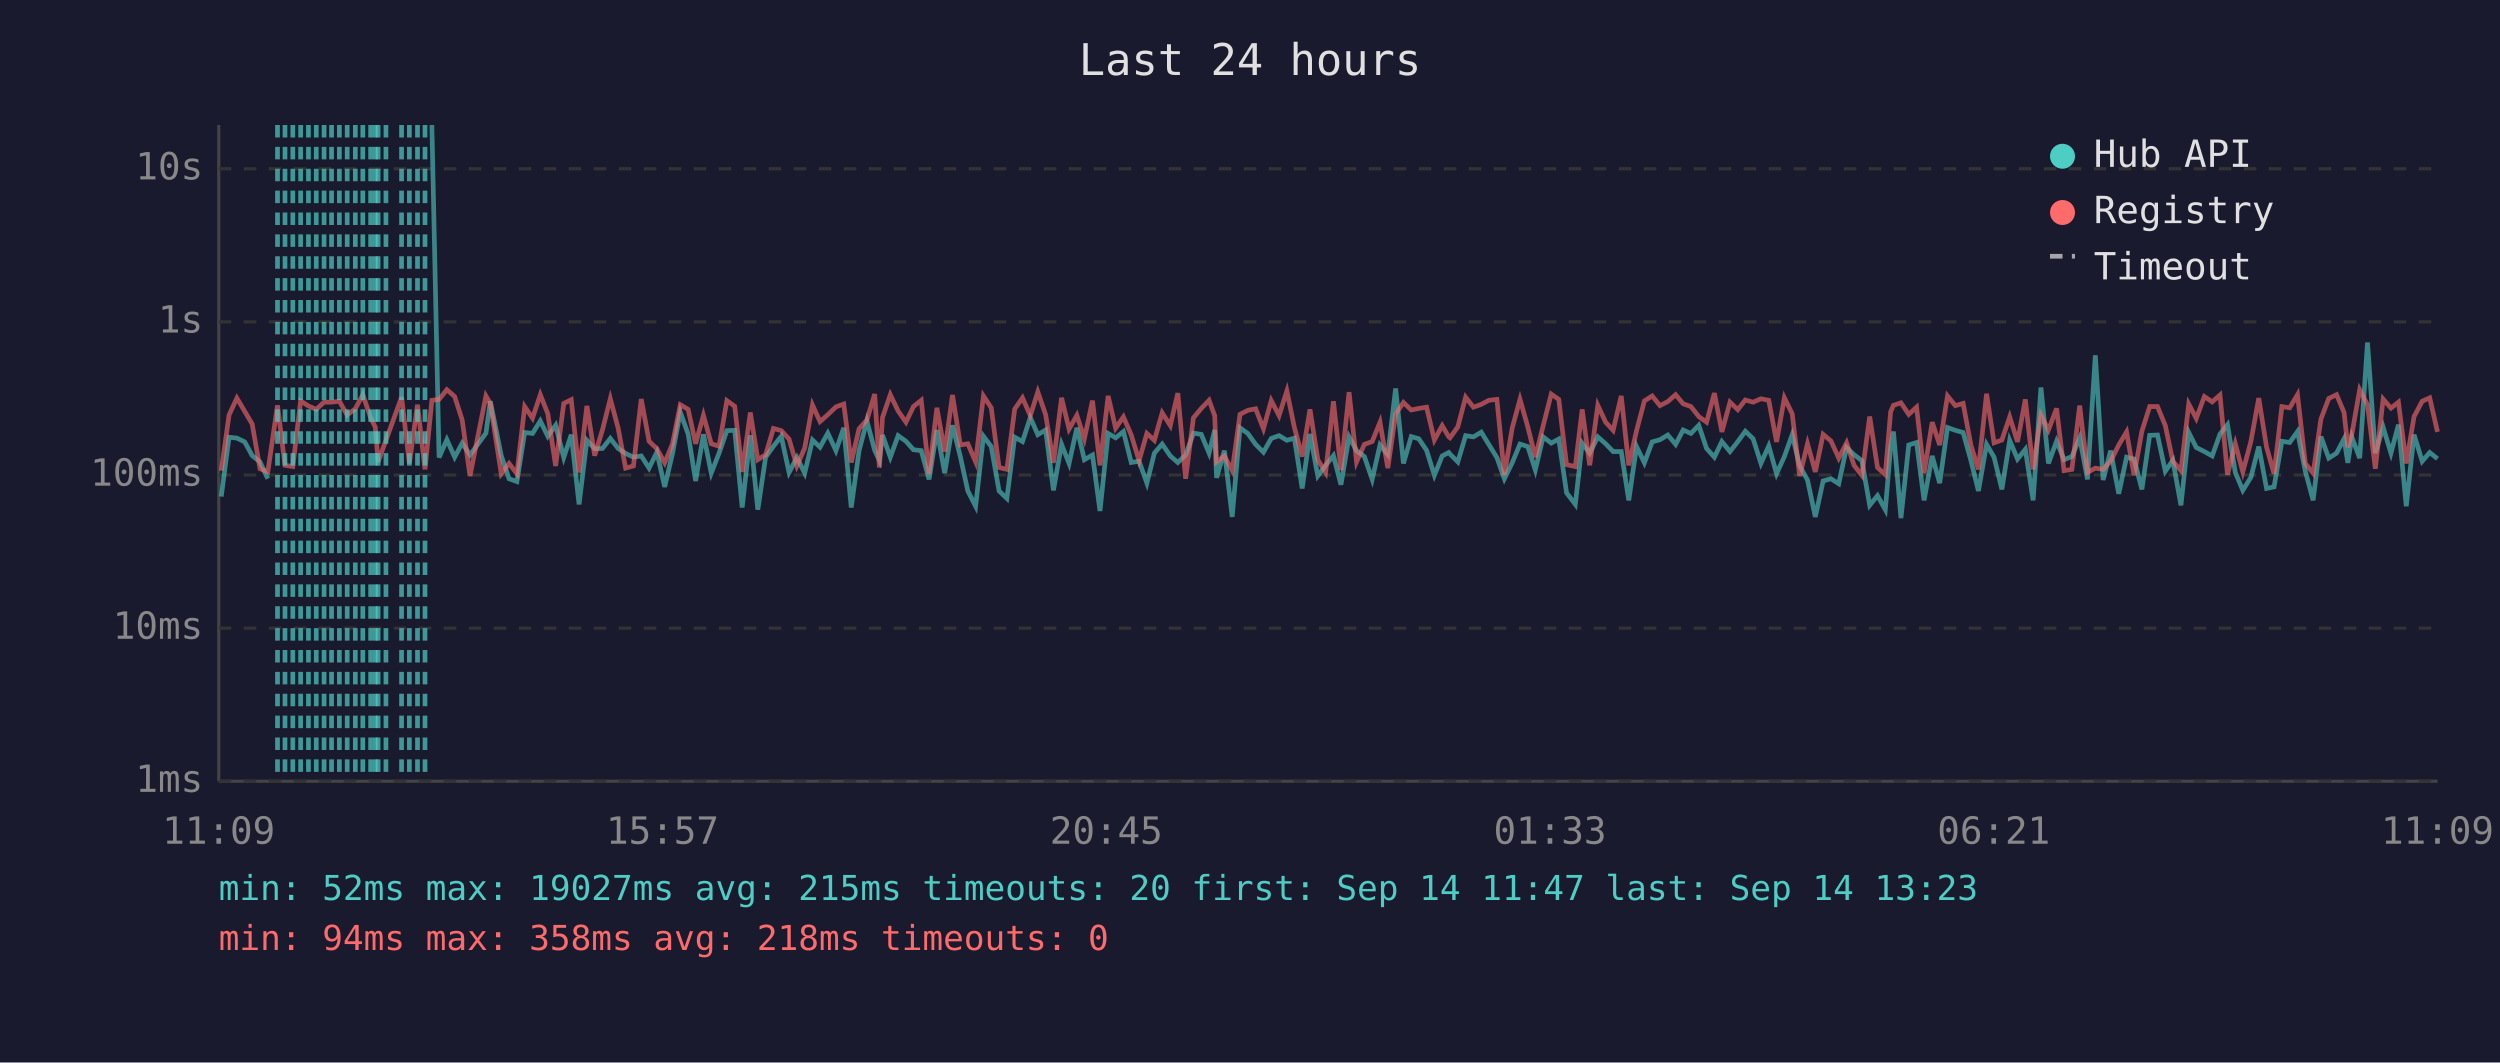
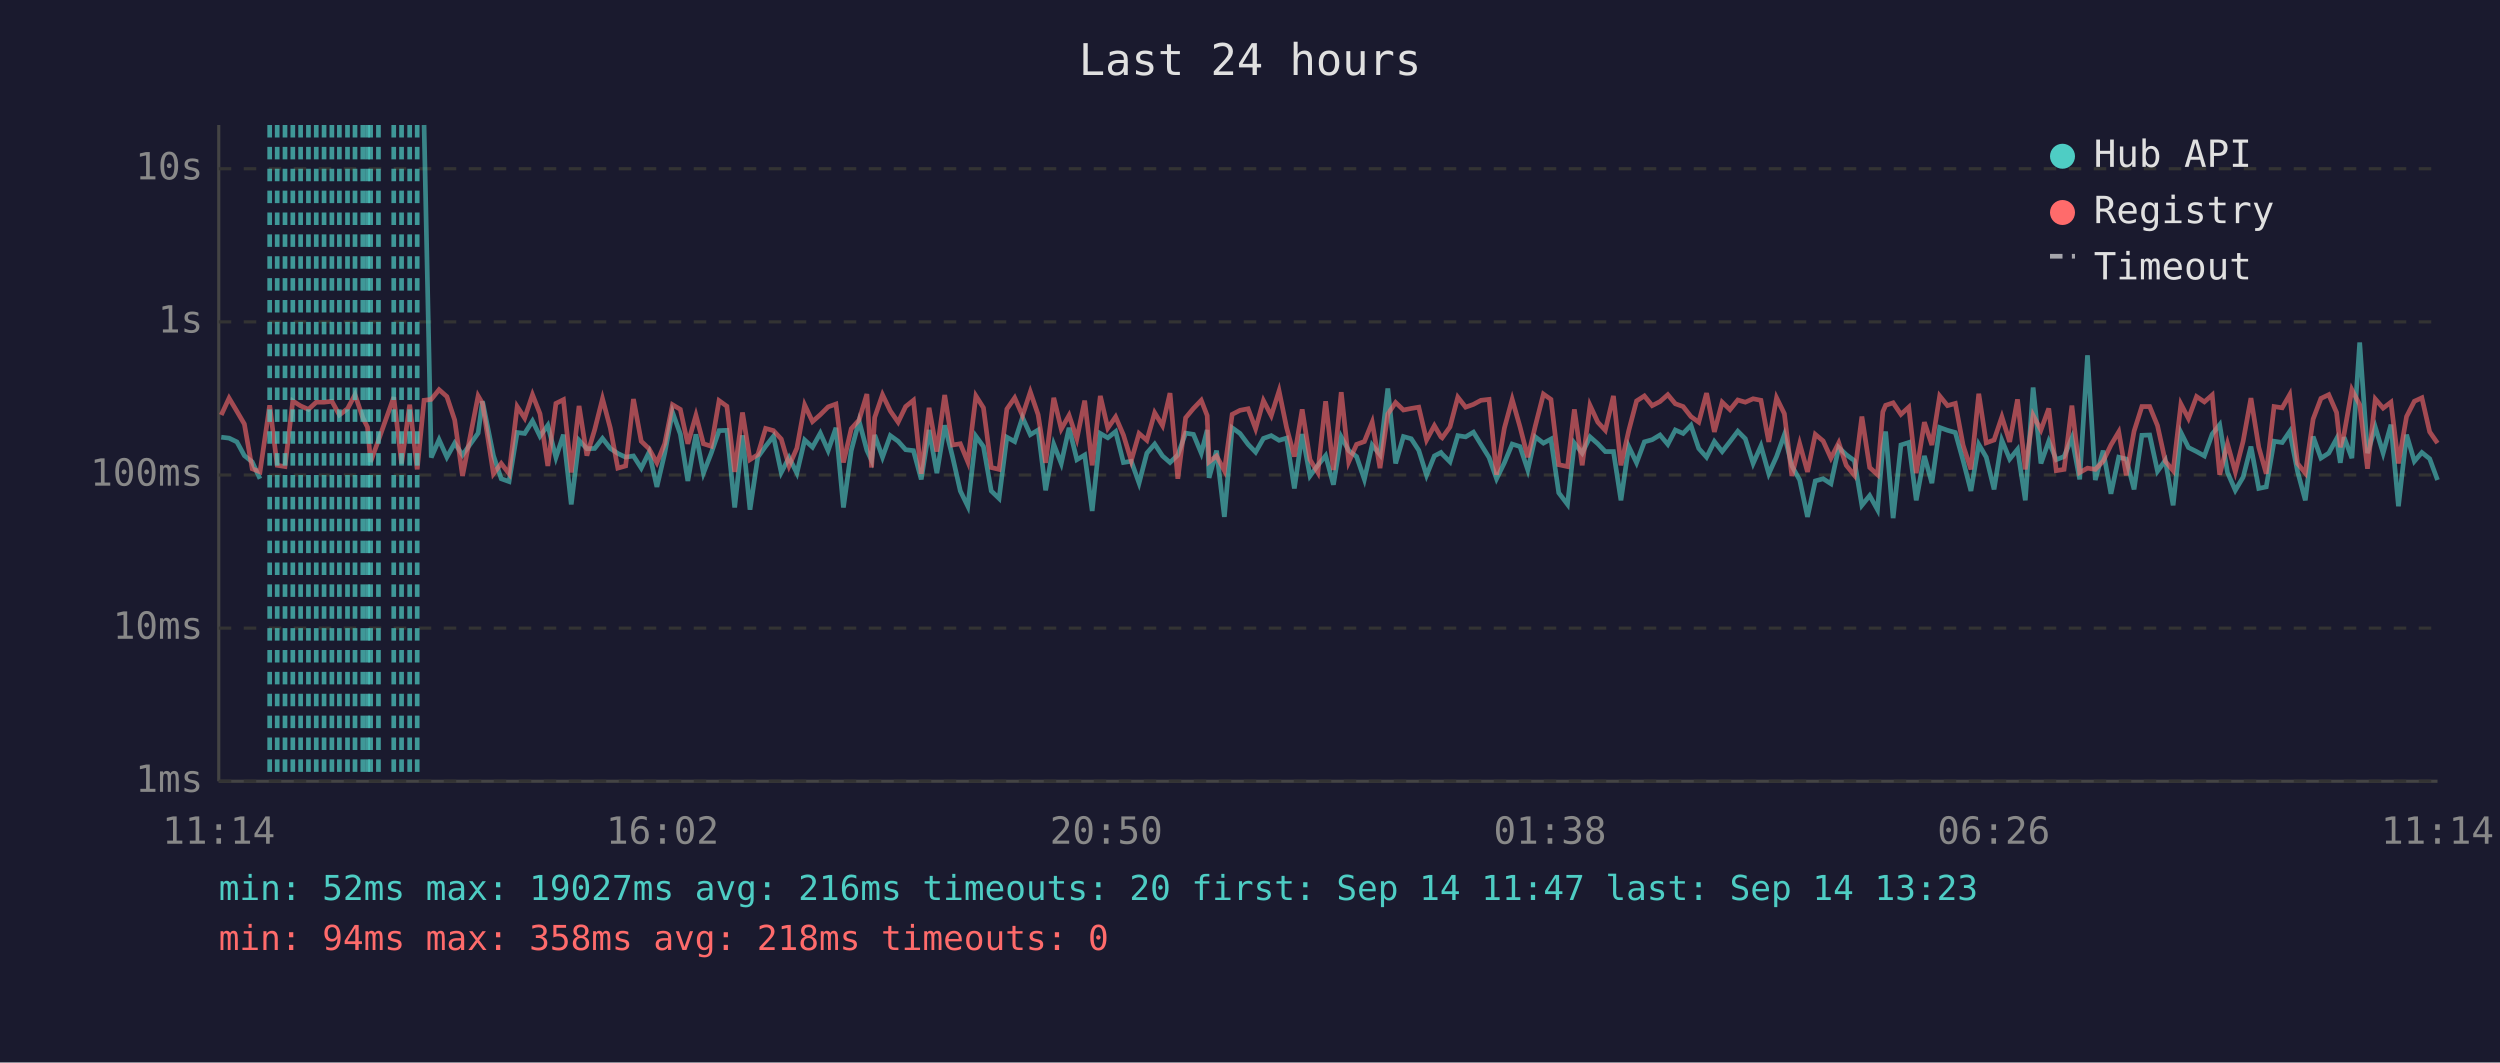
<svg xmlns="http://www.w3.org/2000/svg" viewBox="0 0 800 340" font-family="monospace" font-size="12">
  <rect width="800" height="340" fill="#1a1a2e" />
  <text x="400" y="24" fill="#e0e0e0" font-size="14" text-anchor="middle">Last 24 hours</text>
  <line x1="70" y1="40" x2="70" y2="250" stroke="#444" stroke-width="1" />
  <line x1="70" y1="250" x2="780" y2="250" stroke="#444" stroke-width="1" />
  <line x1="70" y1="250" x2="780" y2="250" stroke="#333" stroke-width="1" stroke-dasharray="4" />
  <text x="65" y="250" fill="#888" text-anchor="end" dominant-baseline="middle">1ms</text>
  <line x1="70" y1="201" x2="780" y2="201" stroke="#333" stroke-width="1" stroke-dasharray="4" />
  <text x="65" y="201" fill="#888" text-anchor="end" dominant-baseline="middle">10ms</text>
  <line x1="70" y1="152" x2="780" y2="152" stroke="#333" stroke-width="1" stroke-dasharray="4" />
  <text x="65" y="152" fill="#888" text-anchor="end" dominant-baseline="middle">100ms</text>
  <line x1="70" y1="103" x2="780" y2="103" stroke="#333" stroke-width="1" stroke-dasharray="4" />
  <text x="65" y="103" fill="#888" text-anchor="end" dominant-baseline="middle">1s</text>
  <line x1="70" y1="54" x2="780" y2="54" stroke="#333" stroke-width="1" stroke-dasharray="4" />
  <text x="65" y="54" fill="#888" text-anchor="end" dominant-baseline="middle">10s</text>
-   <text x="70" y="270" fill="#888" text-anchor="middle">11:09</text>
-   <text x="212" y="270" fill="#888" text-anchor="middle">15:57</text>
-   <text x="354" y="270" fill="#888" text-anchor="middle">20:45</text>
-   <text x="496" y="270" fill="#888" text-anchor="middle">01:33</text>
-   <text x="638" y="270" fill="#888" text-anchor="middle">06:21</text>
-   <text x="780" y="270" fill="#888" text-anchor="middle">11:09</text>
-   <polyline points="70.8,158.9 73.3,139.9 75.8,140.2 78.3,141.4 80.7,145.8 83.2,147.8 85.7,153.2" fill="none" stroke="#4ecdc4" stroke-width="1.5" opacity="0.6" />
-   <polyline points="138.2,40.0 140.5,146.4 143.0,140.7 145.5,146.3 147.9,141.8 150.4,145.6 155.5,138.6 156.9,128.4 160.4,145.8 162.9,153.2 165.4,154.1 167.9,138.4 170.4,138.7 172.9,134.7 175.3,139.6 177.8,136.1 180.4,146.4 182.8,139.1 185.3,161.4 187.8,140.9 190.3,143.6 192.8,143.5 195.3,140.3 197.8,143.5 200.2,145.1 202.7,146.3 205.2,145.9 207.7,149.8 210.2,144.7 212.7,155.8 215.2,145.1 217.7,131.9 220.2,138.9 222.6,153.9 225.1,139.0 227.6,151.4 230.1,145.0 232.6,137.8 235.1,137.7 237.5,162.4 240.1,139.3 242.5,163.1 245.0,146.3 247.5,142.8 250.0,139.6 252.5,151.2 255.0,146.4 257.5,151.4 260.0,140.8 262.4,143.1 264.9,138.6 267.5,144.2 270.0,136.9 272.4,162.4 274.9,144.2 277.4,134.7 279.9,144.1 281.4,147.3 282.4,139.2 284.9,146.3 287.4,139.4 289.9,141.2 292.3,143.9 294.8,144.2 297.3,153.4 299.8,137.6 302.3,151.4 304.8,136.1 307.3,146.1 309.7,157.1 312.2,162.0 314.7,139.6 317.2,142.9 319.7,157.1 322.2,159.5 324.7,139.9 327.2,141.3 329.7,133.6 332.1,139.1 334.6,137.6 337.1,156.9 339.7,142.2 342.1,148.3 344.6,136.9 347.0,147.1 349.6,145.6 352.0,163.5 354.6,138.7 357.0,140.1 359.5,138.1 362.0,148.0 364.5,147.6 367.0,154.6 369.4,145.0 371.9,142.1 374.5,145.9 376.9,148.0 379.4,145.6 381.9,138.6 384.4,139.0 386.9,145.0 388.7,137.6 389.3,152.9 391.8,144.2 394.3,165.4 396.8,136.9 399.3,138.7 401.8,142.2 404.3,144.7 406.8,140.3 409.3,139.4 411.8,140.9 414.2,140.2 416.7,156.3 419.2,138.9 421.7,152.3 424.2,148.9 426.7,145.8 429.1,155.1 431.7,139.8 434.1,144.2 436.6,146.1 439.1,153.4 441.6,142.4 444.1,145.5 446.6,124.3 449.1,148.3 451.6,139.7 454.0,140.4 456.5,144.1 459.0,152.1 461.5,145.9 463.6,144.8 464.0,145.3 466.5,147.8 469.0,139.4 471.5,139.8 474.0,138.3 476.4,142.2 479.0,146.4 481.4,153.2 483.9,148.1 486.4,142.1 488.9,142.9 491.3,150.4 493.8,139.8 496.4,141.8 498.8,140.5 501.3,157.7 504.1,161.4 506.3,141.8 508.7,145.0 511.3,139.8 513.8,142.0 516.2,144.5 518.8,144.5 521.2,160.1 523.7,142.9 526.2,148.1 528.7,141.4 531.2,140.7 533.7,139.2 536.2,142.2 538.6,137.6 541.1,138.7 543.6,136.1 546.1,143.5 548.6,146.3 551.0,141.3 553.6,144.5 556.1,141.3 558.5,138.0 561.0,140.4 563.5,148.3 566.0,142.7 568.5,151.6 571.0,146.1 573.5,139.1 575.9,149.1 578.4,153.6 580.9,165.4 583.4,153.9 585.9,153.2 588.4,154.8 590.9,143.2 593.3,145.5 595.8,147.4 598.3,161.7 600.8,158.6 603.3,163.1 605.0,143.1 605.9,138.1 608.3,165.8 610.8,142.4 613.3,141.6 615.7,160.1 618.3,145.9 620.7,154.6 623.2,136.8 625.7,137.7 628.2,138.4 630.7,147.4 633.1,157.1 635.7,142.2 638.1,146.3 640.6,156.6 643.1,140.9 645.6,146.9 648.1,143.8 650.6,160.1 653.1,124.0 655.5,148.3 658.1,141.2 660.5,147.1 663.0,146.1 665.5,140.1 668.0,153.4 670.5,113.7 673.0,153.6 675.4,144.2 678.0,158.0 680.5,146.3 682.9,146.9 685.4,156.6 687.9,139.3 690.4,139.2 692.9,150.8 695.3,147.3 697.9,161.7 700.4,138.4 702.8,143.2 705.4,144.5 707.9,145.9 710.4,138.9 712.8,135.9 715.3,151.2 717.7,156.9 720.3,152.7 722.8,142.9 725.3,156.3 727.7,155.8 730.2,141.2 732.7,141.6 735.2,138.1 737.7,150.8 740.2,160.1 742.7,139.7 745.2,146.6 747.7,145.0 750.1,140.4 751.3,148.1 752.6,139.9 755.1,146.6 757.6,109.6 760.1,145.0 762.6,136.7 765.1,145.0 767.5,135.9 770.0,162.0 772.5,139.1 775.1,147.6 777.5,144.8 780.0,146.8" fill="none" stroke="#4ecdc4" stroke-width="1.5" opacity="0.6" />
-   <polyline points="70.8,150.6 73.3,132.8 75.8,127.4 78.3,131.6 80.7,135.7 83.2,150.0 85.7,151.0 88.8,129.7 91.2,148.9 93.7,149.3 96.2,128.3 98.7,129.9 101.2,131.0 103.7,128.7 106.1,128.7 108.6,128.4 111.1,132.8 113.7,130.8 116.1,126.3 118.6,133.7 120.1,136.7 121.0,147.8 123.5,140.9 128.5,127.1 131.0,148.3 133.6,129.5 136.0,150.2 138.2,128.1 140.5,127.8 143.0,124.7 145.5,126.9 147.9,134.4 150.4,152.3 155.5,126.7 156.9,129.1 160.4,151.6 162.9,148.3 165.4,151.6 167.9,130.1 170.4,133.8 172.9,126.3 175.3,132.4 177.8,149.1 180.4,129.1 182.8,127.9 185.3,151.2 187.8,129.9 190.3,145.8 192.8,137.5 195.3,127.6 197.8,137.0 200.2,149.8 202.7,149.1 205.2,127.7 207.7,141.2 210.2,143.6 212.7,148.1 215.2,142.0 217.7,129.5 220.2,131.0 222.6,142.0 225.1,132.9 227.6,142.0 230.1,142.8 232.6,128.2 235.1,130.0 237.5,151.0 240.1,132.0 242.5,147.1 245.0,145.5 247.5,137.1 250.0,137.8 252.5,140.5 255.0,149.1 257.5,143.4 260.0,129.6 262.4,134.9 264.9,132.7 267.5,130.2 270.0,129.3 272.4,148.0 274.9,137.2 277.4,134.4 279.9,126.1 281.4,149.6 282.4,133.6 284.9,126.3 287.4,131.5 289.9,135.1 292.3,130.1 294.8,128.1 297.3,151.6 299.8,130.5 302.3,144.5 304.8,126.4 307.3,142.4 309.7,142.0 312.2,147.8 314.7,126.7 317.2,130.5 319.7,149.6 322.2,150.2 324.7,130.9 327.2,127.3 329.7,133.0 332.1,125.4 334.6,132.7 337.1,148.1 339.7,127.3 342.1,137.3 344.6,132.9 347.0,140.4 349.6,128.2 352.0,148.9 354.6,126.7 357.0,137.0 359.5,133.4 362.0,139.2 364.5,147.4 367.0,138.7 369.4,140.9 371.9,132.1 374.5,136.2 376.9,125.8 379.4,153.2 381.9,133.7 384.4,130.7 386.9,128.1 388.7,133.0 389.3,147.8 391.8,145.9 394.3,150.6 396.8,132.6 399.3,131.3 401.8,130.8 404.3,137.2 406.8,128.2 409.3,133.0 411.8,125.1 414.2,136.8 416.7,146.1 419.2,131.0 421.7,147.1 424.2,151.2 426.7,128.4 429.1,150.4 431.7,125.5 434.1,147.8 436.6,142.2 439.1,141.3 441.6,135.1 444.1,149.8 446.6,132.5 449.1,128.8 451.6,131.2 454.0,130.7 456.5,130.3 459.0,140.8 461.5,136.2 463.6,139.8 464.0,140.1 466.5,136.6 469.0,127.1 471.5,130.3 474.0,129.4 476.4,128.1 479.0,127.8 481.4,151.9 483.9,137.0 486.4,127.8 488.9,136.6 491.3,146.3 493.8,136.3 496.4,126.1 498.8,127.8 501.3,148.7 504.1,149.3 506.3,131.0 508.7,148.9 511.3,129.7 513.8,135.1 516.2,137.7 518.8,126.7 521.2,148.9 523.7,137.8 526.2,128.3 528.7,126.7 531.2,129.8 533.7,128.5 536.2,126.3 538.6,129.2 541.1,130.1 543.6,133.3 546.1,135.1 548.6,125.8 551.0,138.2 553.6,128.7 556.1,131.1 558.5,128.0 561.0,128.7 563.5,127.6 566.0,128.1 568.5,141.4 571.0,127.3 573.5,132.4 575.9,152.3 578.4,142.0 580.9,151.0 583.4,139.0 585.9,141.1 588.4,146.6 590.9,141.7 593.3,148.9 595.8,152.1 598.3,133.3 600.8,149.6 603.3,151.9 605.0,131.8 605.9,129.7 608.3,128.9 610.8,132.6 613.3,130.3 615.7,151.4 618.3,135.1 620.7,142.4 623.2,126.7 625.7,129.8 628.2,129.1 630.7,142.5 633.1,150.2 635.7,126.0 638.1,141.7 640.6,140.8 643.1,133.4 645.6,141.4 648.1,127.8 650.6,150.2 653.1,132.9 655.5,137.6 658.1,130.7 660.5,150.6 663.0,150.2 665.5,129.8 668.0,151.2 670.5,149.8 673.0,150.2 675.4,147.6 678.0,142.4 680.5,138.2 682.9,152.1 685.4,138.0 687.9,130.1 690.4,130.1 692.9,136.2 695.3,147.6 697.9,150.6 700.4,129.3 702.8,133.9 705.4,126.9 707.9,128.6 710.4,126.4 712.8,151.9 715.3,142.0 717.7,151.0 720.3,141.2 722.8,127.4 725.3,143.1 727.7,151.6 730.2,130.1 732.7,130.5 735.2,126.3 737.7,148.3 740.2,151.4 742.7,134.1 745.2,127.5 747.7,126.3 750.1,132.0 751.3,143.1 752.6,138.9 755.1,124.7 757.6,129.5 760.1,150.0 762.6,127.7 765.1,130.6 767.5,128.7 770.0,148.3 772.5,133.3 775.1,128.4 777.5,127.3 780.0,138.2" fill="none" stroke="#ff6b6b" stroke-width="1.5" opacity="0.6" />
-   <line x1="88.8" y1="40" x2="88.8" y2="250" stroke="#4ecdc4" stroke-width="1.5" stroke-dasharray="4,3" opacity="0.7" />
+   <text x="70" y="270" fill="#888" text-anchor="middle">11:14</text>
+   <text x="212" y="270" fill="#888" text-anchor="middle">16:02</text>
+   <text x="354" y="270" fill="#888" text-anchor="middle">20:50</text>
+   <text x="496" y="270" fill="#888" text-anchor="middle">01:38</text>
+   <text x="638" y="270" fill="#888" text-anchor="middle">06:26</text>
+   <text x="780" y="270" fill="#888" text-anchor="middle">11:14</text>
+   <polyline points="70.8,139.9 73.3,140.2 75.8,141.4 78.2,145.8 80.7,147.8 83.2,153.2" fill="none" stroke="#4ecdc4" stroke-width="1.5" opacity="0.6" />
+   <polyline points="135.7,40.0 138.0,146.4 140.5,140.7 143.0,146.3 145.5,141.8 148.0,145.6 153.0,138.6 154.4,128.4 157.9,145.8 160.4,153.2 162.9,154.1 165.5,138.4 167.9,138.7 170.4,134.7 172.8,139.6 175.3,136.1 177.9,146.4 180.3,139.1 182.8,161.4 185.3,140.9 187.8,143.6 190.3,143.5 192.8,140.3 195.3,143.5 197.7,145.1 200.2,146.3 202.7,145.9 205.2,149.8 207.7,144.7 210.2,155.8 212.7,145.1 215.2,131.9 217.7,138.9 220.1,153.9 222.7,139.0 225.1,151.4 227.6,145.0 230.1,137.8 232.6,137.7 235.1,162.4 237.6,139.3 240.0,163.1 242.5,146.3 245.0,142.8 247.5,139.6 250.0,151.2 252.5,146.4 255.0,151.4 257.5,140.8 260.0,143.1 262.5,138.6 265.0,144.2 267.5,136.9 269.9,162.4 272.4,144.2 274.9,134.7 277.4,144.1 278.9,147.3 279.9,139.2 282.4,146.3 284.9,139.4 287.4,141.2 289.8,143.9 292.3,144.2 294.8,153.4 297.3,137.6 299.8,151.4 302.3,136.1 304.8,146.1 307.3,157.1 309.7,162.0 312.3,139.6 314.7,142.9 317.2,157.1 319.7,159.5 322.2,139.9 324.7,141.3 327.2,133.6 329.7,139.1 332.2,137.6 334.6,156.9 337.2,142.2 339.6,148.3 342.1,136.9 344.6,147.1 347.1,145.6 349.5,163.5 352.1,138.7 354.5,140.1 357.0,138.1 359.5,148.0 362.0,147.6 364.5,154.6 367.0,145.0 369.5,142.1 372.0,145.9 374.4,148.0 376.9,145.6 379.4,138.6 381.9,139.0 384.4,145.0 386.3,137.6 386.9,152.9 389.3,144.2 391.8,165.4 394.3,136.9 396.8,138.7 399.4,142.2 401.8,144.7 404.3,140.3 406.8,139.4 409.3,140.9 411.7,140.2 414.2,156.3 416.7,138.9 419.2,152.3 421.7,148.9 424.2,145.8 426.7,155.1 429.2,139.8 431.6,144.2 434.1,146.1 436.6,153.4 439.1,142.4 441.6,145.5 444.1,124.3 446.6,148.3 449.1,139.7 451.6,140.4 454.0,144.1 456.5,152.1 459.0,145.9 461.1,144.8 461.5,145.3 464.0,147.8 466.5,139.4 469.0,139.8 471.5,138.3 473.9,142.2 476.5,146.4 478.9,153.2 481.4,148.1 483.9,142.1 486.4,142.9 488.9,150.4 491.3,139.8 493.9,141.8 496.3,140.5 498.8,157.7 501.6,161.4 503.8,141.8 506.3,145.0 508.8,139.8 511.3,142.0 513.7,144.5 516.3,144.5 518.7,160.1 521.2,142.9 523.7,148.1 526.2,141.4 528.7,140.7 531.2,139.2 533.7,142.2 536.1,137.6 538.6,138.7 541.1,136.1 543.6,143.5 546.1,146.3 548.6,141.3 551.1,144.5 553.6,141.3 556.1,138.0 558.5,140.4 561.0,148.3 563.5,142.7 566.0,151.6 568.5,146.1 571.0,139.1 573.4,149.1 575.9,153.6 578.4,165.4 580.9,153.9 583.4,153.2 585.9,154.8 588.4,143.2 590.8,145.5 593.4,147.4 595.8,161.7 598.3,158.6 600.8,163.1 602.5,143.1 603.4,138.1 605.8,165.8 608.3,142.4 610.8,141.6 613.2,160.1 615.8,145.9 618.2,154.6 620.7,136.8 623.2,137.7 625.7,138.4 628.2,147.4 630.7,157.1 633.2,142.2 635.6,146.3 638.1,156.6 640.6,140.9 643.1,146.9 645.6,143.8 648.1,160.1 650.6,124.0 653.1,148.3 655.6,141.2 658.0,147.1 660.5,146.1 663.0,140.1 665.5,153.4 668.0,113.7 670.5,153.6 673.0,144.2 675.5,158.0 678.0,146.3 680.4,146.9 682.9,156.6 685.4,139.3 687.9,139.2 690.4,150.8 692.9,147.3 695.4,161.7 697.9,138.4 700.3,143.2 702.9,144.5 705.4,145.9 707.9,138.9 710.3,135.9 712.8,151.2 715.3,156.9 717.8,152.7 720.3,142.9 722.8,156.3 725.2,155.8 727.7,141.2 730.3,141.6 732.7,138.1 735.2,150.8 737.7,160.1 740.2,139.7 742.7,146.6 745.2,145.0 747.7,140.4 748.9,148.1 750.1,139.9 752.6,146.6 755.1,109.6 757.6,145.0 760.1,136.7 762.6,145.0 765.1,135.9 767.5,162.0 770.1,139.1 772.6,147.6 775.0,144.8 777.5,146.8 780.0,153.6" fill="none" stroke="#4ecdc4" stroke-width="1.5" opacity="0.6" />
+   <polyline points="70.8,132.8 73.3,127.4 75.8,131.6 78.2,135.7 80.7,150.0 83.2,151.0 86.3,129.7 88.7,148.9 91.2,149.3 93.7,128.3 96.2,129.9 98.7,131.0 101.2,128.7 103.7,128.7 106.2,128.4 108.6,132.8 111.2,130.8 113.6,126.3 116.1,133.7 117.6,136.7 118.6,147.8 121.1,140.9 126.0,127.1 128.5,148.3 131.1,129.5 133.5,150.2 135.7,128.1 138.0,127.8 140.5,124.7 143.0,126.9 145.5,134.4 148.0,152.3 153.0,126.7 154.4,129.1 157.9,151.6 160.4,148.3 162.9,151.6 165.5,130.1 167.9,133.8 170.4,126.3 172.8,132.4 175.3,149.1 177.9,129.1 180.3,127.9 182.8,151.2 185.3,129.9 187.8,145.8 190.3,137.5 192.8,127.6 195.3,137.0 197.7,149.8 200.2,149.1 202.7,127.7 205.2,141.2 207.7,143.6 210.2,148.1 212.7,142.0 215.2,129.5 217.7,131.0 220.1,142.0 222.7,132.9 225.1,142.0 227.6,142.8 230.1,128.2 232.6,130.0 235.1,151.0 237.6,132.0 240.0,147.1 242.5,145.5 245.0,137.1 247.5,137.8 250.0,140.5 252.5,149.1 255.0,143.4 257.5,129.6 260.0,134.9 262.5,132.7 265.0,130.2 267.5,129.3 269.9,148.0 272.4,137.2 274.9,134.4 277.4,126.1 278.9,149.6 279.9,133.6 282.4,126.3 284.9,131.5 287.4,135.1 289.8,130.1 292.3,128.1 294.8,151.6 297.3,130.5 299.8,144.5 302.3,126.4 304.8,142.4 307.3,142.0 309.7,147.8 312.3,126.7 314.7,130.5 317.2,149.6 319.7,150.2 322.2,130.9 324.7,127.3 327.2,133.0 329.7,125.4 332.2,132.7 334.6,148.1 337.2,127.3 339.6,137.3 342.1,132.9 344.6,140.4 347.1,128.2 349.5,148.9 352.1,126.7 354.5,137.0 357.0,133.4 359.5,139.2 362.0,147.4 364.5,138.7 367.0,140.9 369.5,132.1 372.0,136.2 374.4,125.8 376.9,153.2 379.4,133.7 381.9,130.7 384.4,128.1 386.3,133.0 386.9,147.8 389.3,145.9 391.8,150.6 394.3,132.6 396.8,131.3 399.4,130.8 401.8,137.2 404.3,128.2 406.8,133.0 409.3,125.1 411.7,136.8 414.2,146.1 416.7,131.0 419.2,147.1 421.7,151.2 424.2,128.4 426.7,150.4 429.2,125.5 431.6,147.8 434.1,142.2 436.6,141.3 439.1,135.1 441.6,149.8 444.1,132.5 446.6,128.8 449.1,131.2 451.6,130.7 454.0,130.3 456.5,140.8 459.0,136.2 461.1,139.8 461.5,140.1 464.0,136.6 466.5,127.1 469.0,130.3 471.5,129.4 473.9,128.1 476.5,127.8 478.9,151.9 481.4,137.0 483.9,127.8 486.4,136.6 488.9,146.3 491.3,136.3 493.9,126.1 496.3,127.8 498.8,148.7 501.6,149.3 503.8,131.0 506.3,148.9 508.8,129.7 511.3,135.1 513.7,137.7 516.3,126.7 518.7,148.9 521.2,137.8 523.7,128.3 526.2,126.7 528.7,129.8 531.2,128.5 533.7,126.3 536.1,129.2 538.6,130.1 541.1,133.3 543.6,135.1 546.1,125.8 548.6,138.2 551.1,128.7 553.6,131.1 556.1,128.0 558.5,128.7 561.0,127.6 563.5,128.1 566.0,141.4 568.5,127.3 571.0,132.4 573.4,152.3 575.9,142.0 578.4,151.0 580.9,139.0 583.4,141.1 585.9,146.6 588.4,141.7 590.8,148.9 593.4,152.1 595.8,133.3 598.3,149.6 600.8,151.9 602.5,131.8 603.4,129.7 605.8,128.9 608.3,132.6 610.8,130.3 613.2,151.4 615.8,135.1 618.2,142.4 620.7,126.7 623.2,129.8 625.7,129.1 628.2,142.5 630.7,150.2 633.2,126.0 635.6,141.7 638.1,140.8 640.6,133.4 643.1,141.4 645.6,127.8 648.1,150.2 650.6,132.9 653.1,137.6 655.6,130.7 658.0,150.6 660.5,150.2 663.0,129.8 665.5,151.2 668.0,149.8 670.5,150.2 673.0,147.6 675.5,142.4 678.0,138.2 680.4,152.1 682.9,138.0 685.4,130.1 687.9,130.1 690.4,136.2 692.9,147.6 695.4,150.6 697.9,129.3 700.3,133.9 702.9,126.9 705.4,128.6 707.9,126.4 710.3,151.9 712.8,142.0 715.3,151.0 717.8,141.2 720.3,127.4 722.8,143.1 725.2,151.6 727.7,130.1 730.3,130.5 732.7,126.3 735.2,148.3 737.7,151.4 740.2,134.1 742.7,127.5 745.2,126.3 747.7,132.0 748.9,143.1 750.1,138.9 752.6,124.7 755.1,129.5 757.6,150.0 760.1,127.7 762.6,130.6 765.1,128.7 767.5,148.3 770.1,133.3 772.6,128.4 775.0,127.3 777.5,138.2 780.0,141.8" fill="none" stroke="#ff6b6b" stroke-width="1.5" opacity="0.6" />
+   <line x1="86.3" y1="40" x2="86.3" y2="250" stroke="#4ecdc4" stroke-width="1.5" stroke-dasharray="4,3" opacity="0.7" />
+   <line x1="88.7" y1="40" x2="88.7" y2="250" stroke="#4ecdc4" stroke-width="1.5" stroke-dasharray="4,3" opacity="0.7" />
  <line x1="91.2" y1="40" x2="91.2" y2="250" stroke="#4ecdc4" stroke-width="1.5" stroke-dasharray="4,3" opacity="0.7" />
  <line x1="93.7" y1="40" x2="93.7" y2="250" stroke="#4ecdc4" stroke-width="1.5" stroke-dasharray="4,3" opacity="0.7" />
  <line x1="96.2" y1="40" x2="96.2" y2="250" stroke="#4ecdc4" stroke-width="1.5" stroke-dasharray="4,3" opacity="0.7" />
  <line x1="98.7" y1="40" x2="98.7" y2="250" stroke="#4ecdc4" stroke-width="1.5" stroke-dasharray="4,3" opacity="0.7" />
  <line x1="101.2" y1="40" x2="101.2" y2="250" stroke="#4ecdc4" stroke-width="1.5" stroke-dasharray="4,3" opacity="0.7" />
  <line x1="103.7" y1="40" x2="103.7" y2="250" stroke="#4ecdc4" stroke-width="1.5" stroke-dasharray="4,3" opacity="0.7" />
-   <line x1="106.1" y1="40" x2="106.1" y2="250" stroke="#4ecdc4" stroke-width="1.5" stroke-dasharray="4,3" opacity="0.7" />
+   <line x1="106.2" y1="40" x2="106.2" y2="250" stroke="#4ecdc4" stroke-width="1.5" stroke-dasharray="4,3" opacity="0.7" />
  <line x1="108.6" y1="40" x2="108.6" y2="250" stroke="#4ecdc4" stroke-width="1.5" stroke-dasharray="4,3" opacity="0.7" />
-   <line x1="111.1" y1="40" x2="111.1" y2="250" stroke="#4ecdc4" stroke-width="1.5" stroke-dasharray="4,3" opacity="0.7" />
-   <line x1="113.7" y1="40" x2="113.7" y2="250" stroke="#4ecdc4" stroke-width="1.5" stroke-dasharray="4,3" opacity="0.7" />
+   <line x1="111.2" y1="40" x2="111.2" y2="250" stroke="#4ecdc4" stroke-width="1.5" stroke-dasharray="4,3" opacity="0.7" />
+   <line x1="113.6" y1="40" x2="113.6" y2="250" stroke="#4ecdc4" stroke-width="1.5" stroke-dasharray="4,3" opacity="0.7" />
  <line x1="116.1" y1="40" x2="116.1" y2="250" stroke="#4ecdc4" stroke-width="1.5" stroke-dasharray="4,3" opacity="0.7" />
+   <line x1="117.6" y1="40" x2="117.6" y2="250" stroke="#4ecdc4" stroke-width="1.5" stroke-dasharray="4,3" opacity="0.7" />
  <line x1="118.6" y1="40" x2="118.6" y2="250" stroke="#4ecdc4" stroke-width="1.5" stroke-dasharray="4,3" opacity="0.7" />
-   <line x1="120.1" y1="40" x2="120.1" y2="250" stroke="#4ecdc4" stroke-width="1.5" stroke-dasharray="4,3" opacity="0.7" />
-   <line x1="121.0" y1="40" x2="121.0" y2="250" stroke="#4ecdc4" stroke-width="1.5" stroke-dasharray="4,3" opacity="0.7" />
-   <line x1="123.5" y1="40" x2="123.5" y2="250" stroke="#4ecdc4" stroke-width="1.5" stroke-dasharray="4,3" opacity="0.7" />
+   <line x1="121.1" y1="40" x2="121.1" y2="250" stroke="#4ecdc4" stroke-width="1.5" stroke-dasharray="4,3" opacity="0.7" />
+   <line x1="126.0" y1="40" x2="126.0" y2="250" stroke="#4ecdc4" stroke-width="1.5" stroke-dasharray="4,3" opacity="0.7" />
  <line x1="128.5" y1="40" x2="128.5" y2="250" stroke="#4ecdc4" stroke-width="1.5" stroke-dasharray="4,3" opacity="0.7" />
-   <line x1="131.0" y1="40" x2="131.0" y2="250" stroke="#4ecdc4" stroke-width="1.5" stroke-dasharray="4,3" opacity="0.7" />
-   <line x1="133.6" y1="40" x2="133.6" y2="250" stroke="#4ecdc4" stroke-width="1.5" stroke-dasharray="4,3" opacity="0.7" />
-   <line x1="136.0" y1="40" x2="136.0" y2="250" stroke="#4ecdc4" stroke-width="1.5" stroke-dasharray="4,3" opacity="0.7" />
+   <line x1="131.1" y1="40" x2="131.1" y2="250" stroke="#4ecdc4" stroke-width="1.5" stroke-dasharray="4,3" opacity="0.7" />
+   <line x1="133.5" y1="40" x2="133.5" y2="250" stroke="#4ecdc4" stroke-width="1.5" stroke-dasharray="4,3" opacity="0.7" />
  <circle cx="660" cy="50" r="4" fill="#4ecdc4" />
  <text x="670" y="50" fill="#e0e0e0" dominant-baseline="middle">Hub API</text>
  <circle cx="660" cy="68" r="4" fill="#ff6b6b" />
  <text x="670" y="68" fill="#e0e0e0" dominant-baseline="middle">Registry</text>
  <line x1="656" y1="82" x2="664" y2="82" stroke="#e0e0e0" stroke-width="1.5" stroke-dasharray="4,3" opacity="0.7" />
  <text x="670" y="86" fill="#e0e0e0" dominant-baseline="middle">Timeout</text>
-   <text x="70" y="288" fill="#4ecdc4" font-size="11">min: 52ms  max: 19027ms  avg: 215ms  timeouts: 20  first: Sep 14 11:47  last: Sep 14 13:23</text>
+   <text x="70" y="288" fill="#4ecdc4" font-size="11">min: 52ms  max: 19027ms  avg: 216ms  timeouts: 20  first: Sep 14 11:47  last: Sep 14 13:23</text>
  <text x="70" y="304" fill="#ff6b6b" font-size="11">min: 94ms  max: 358ms  avg: 218ms  timeouts: 0</text>
</svg>
